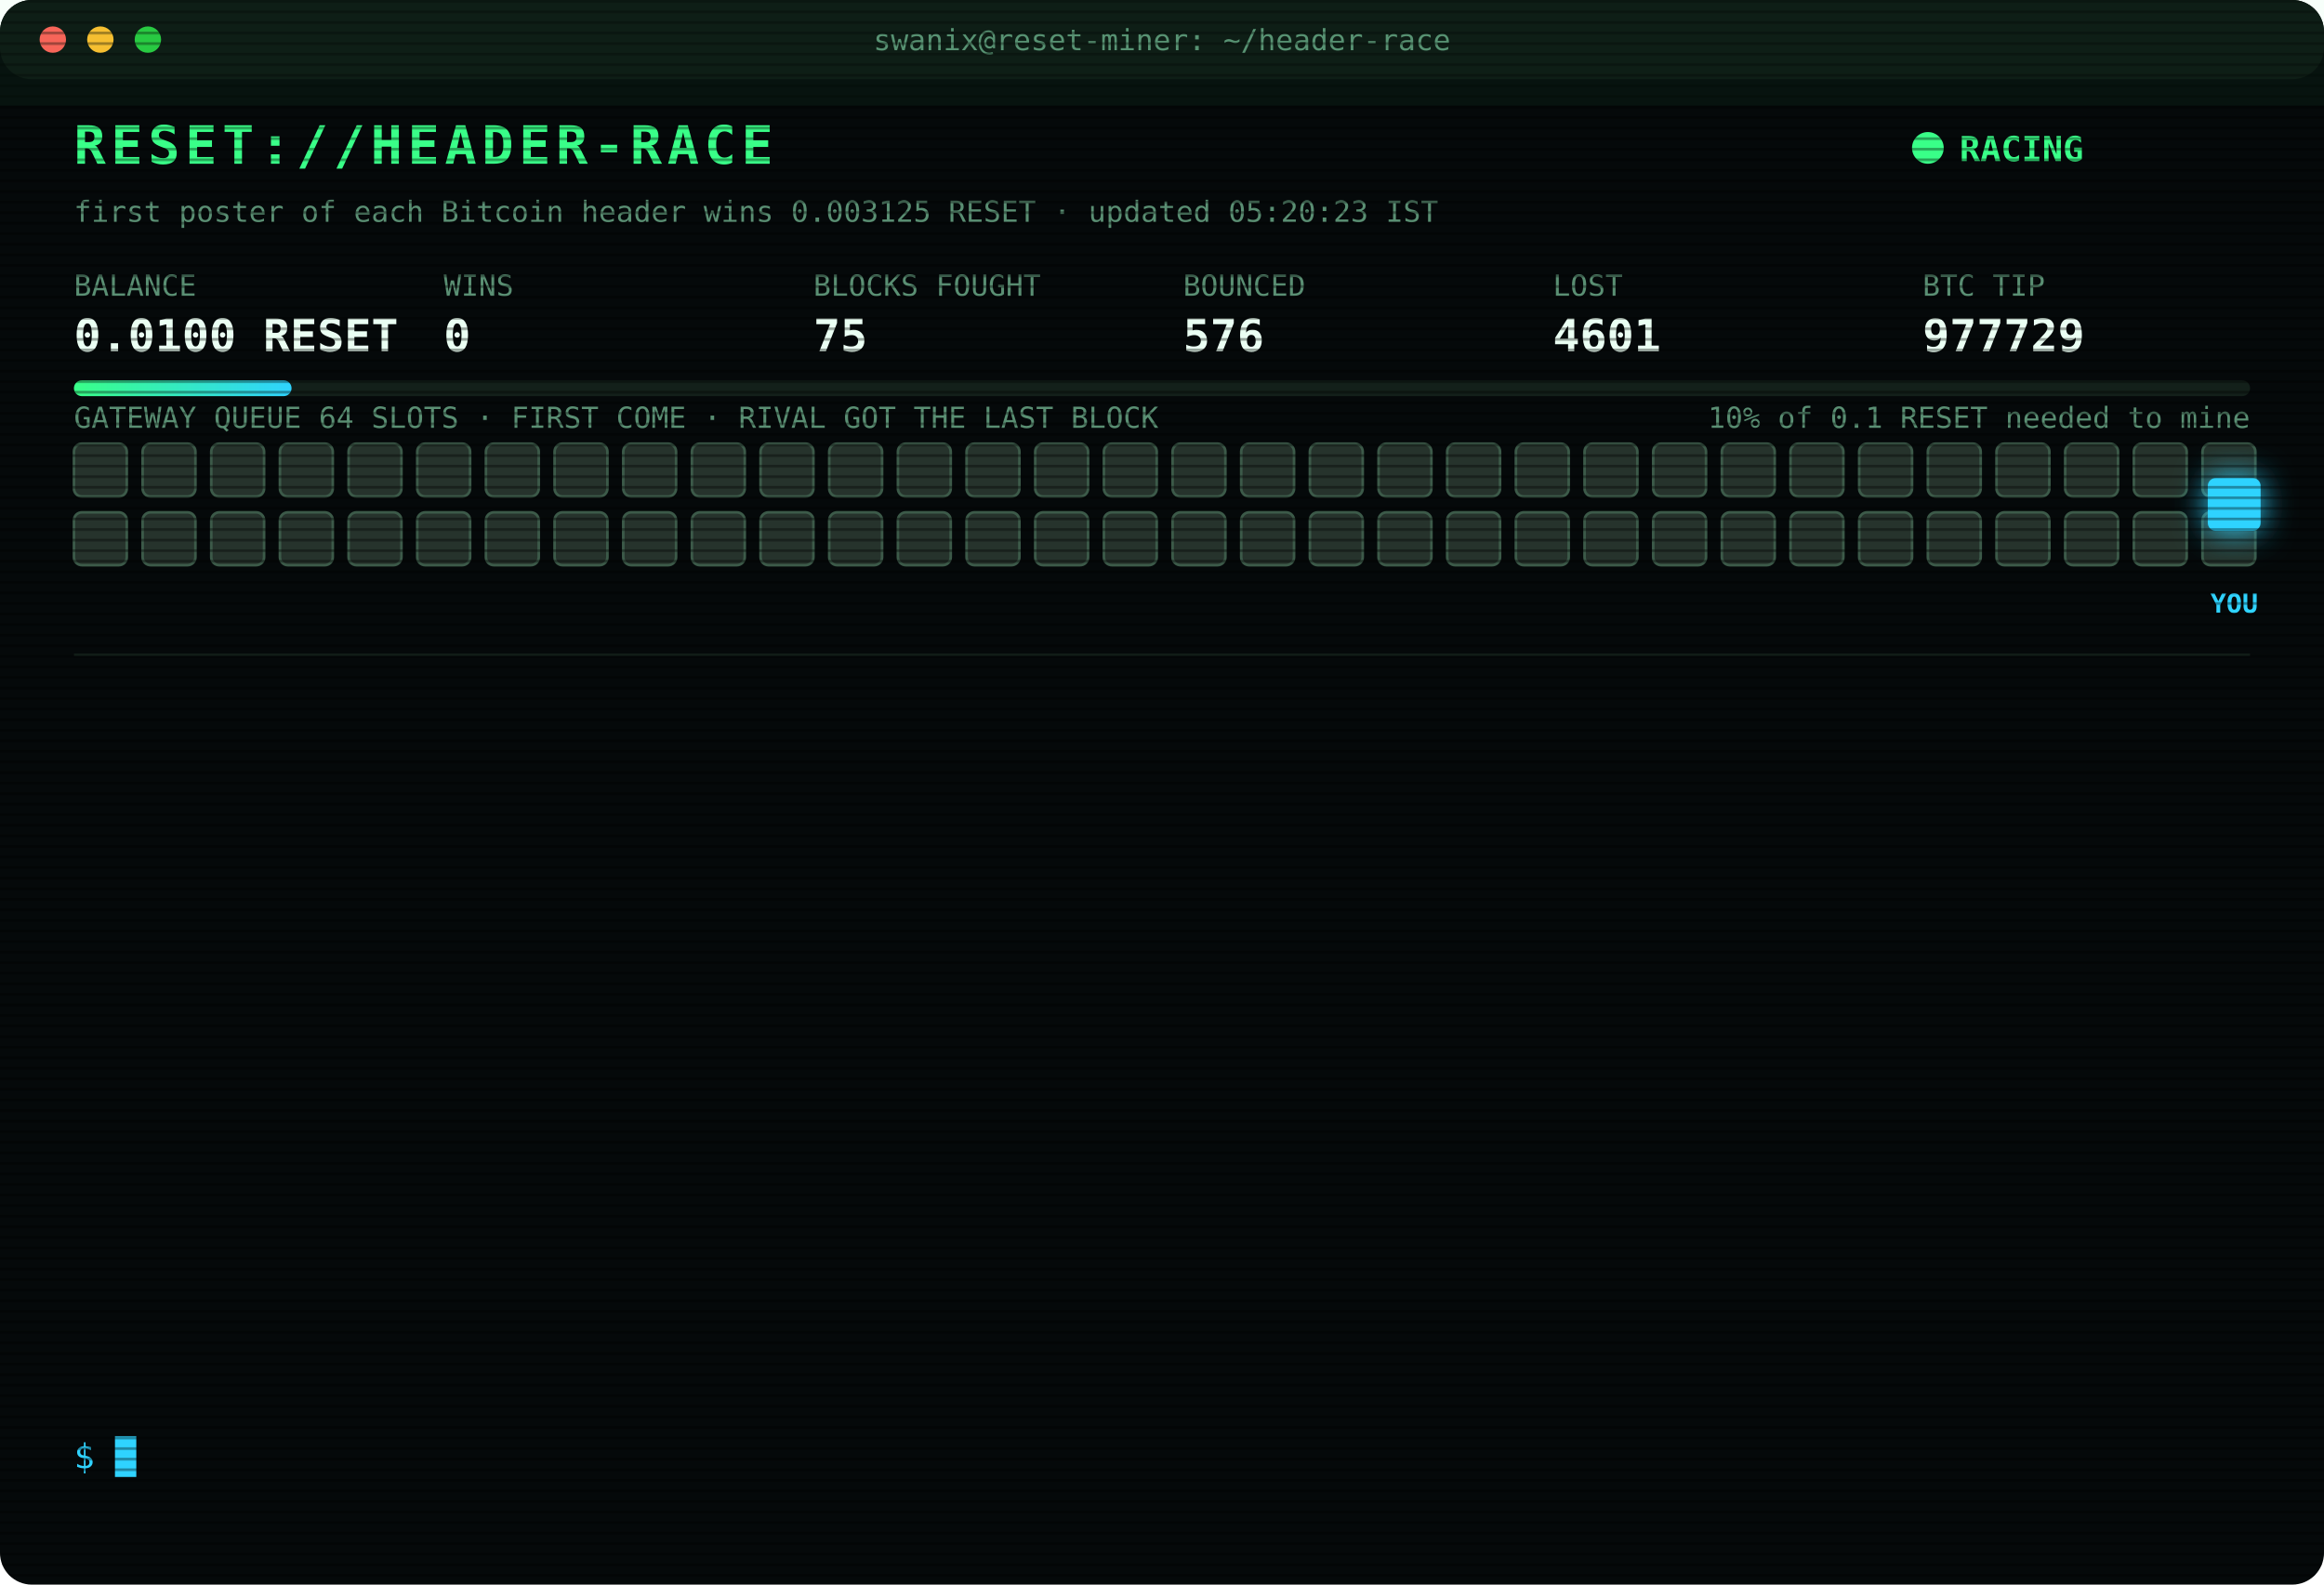
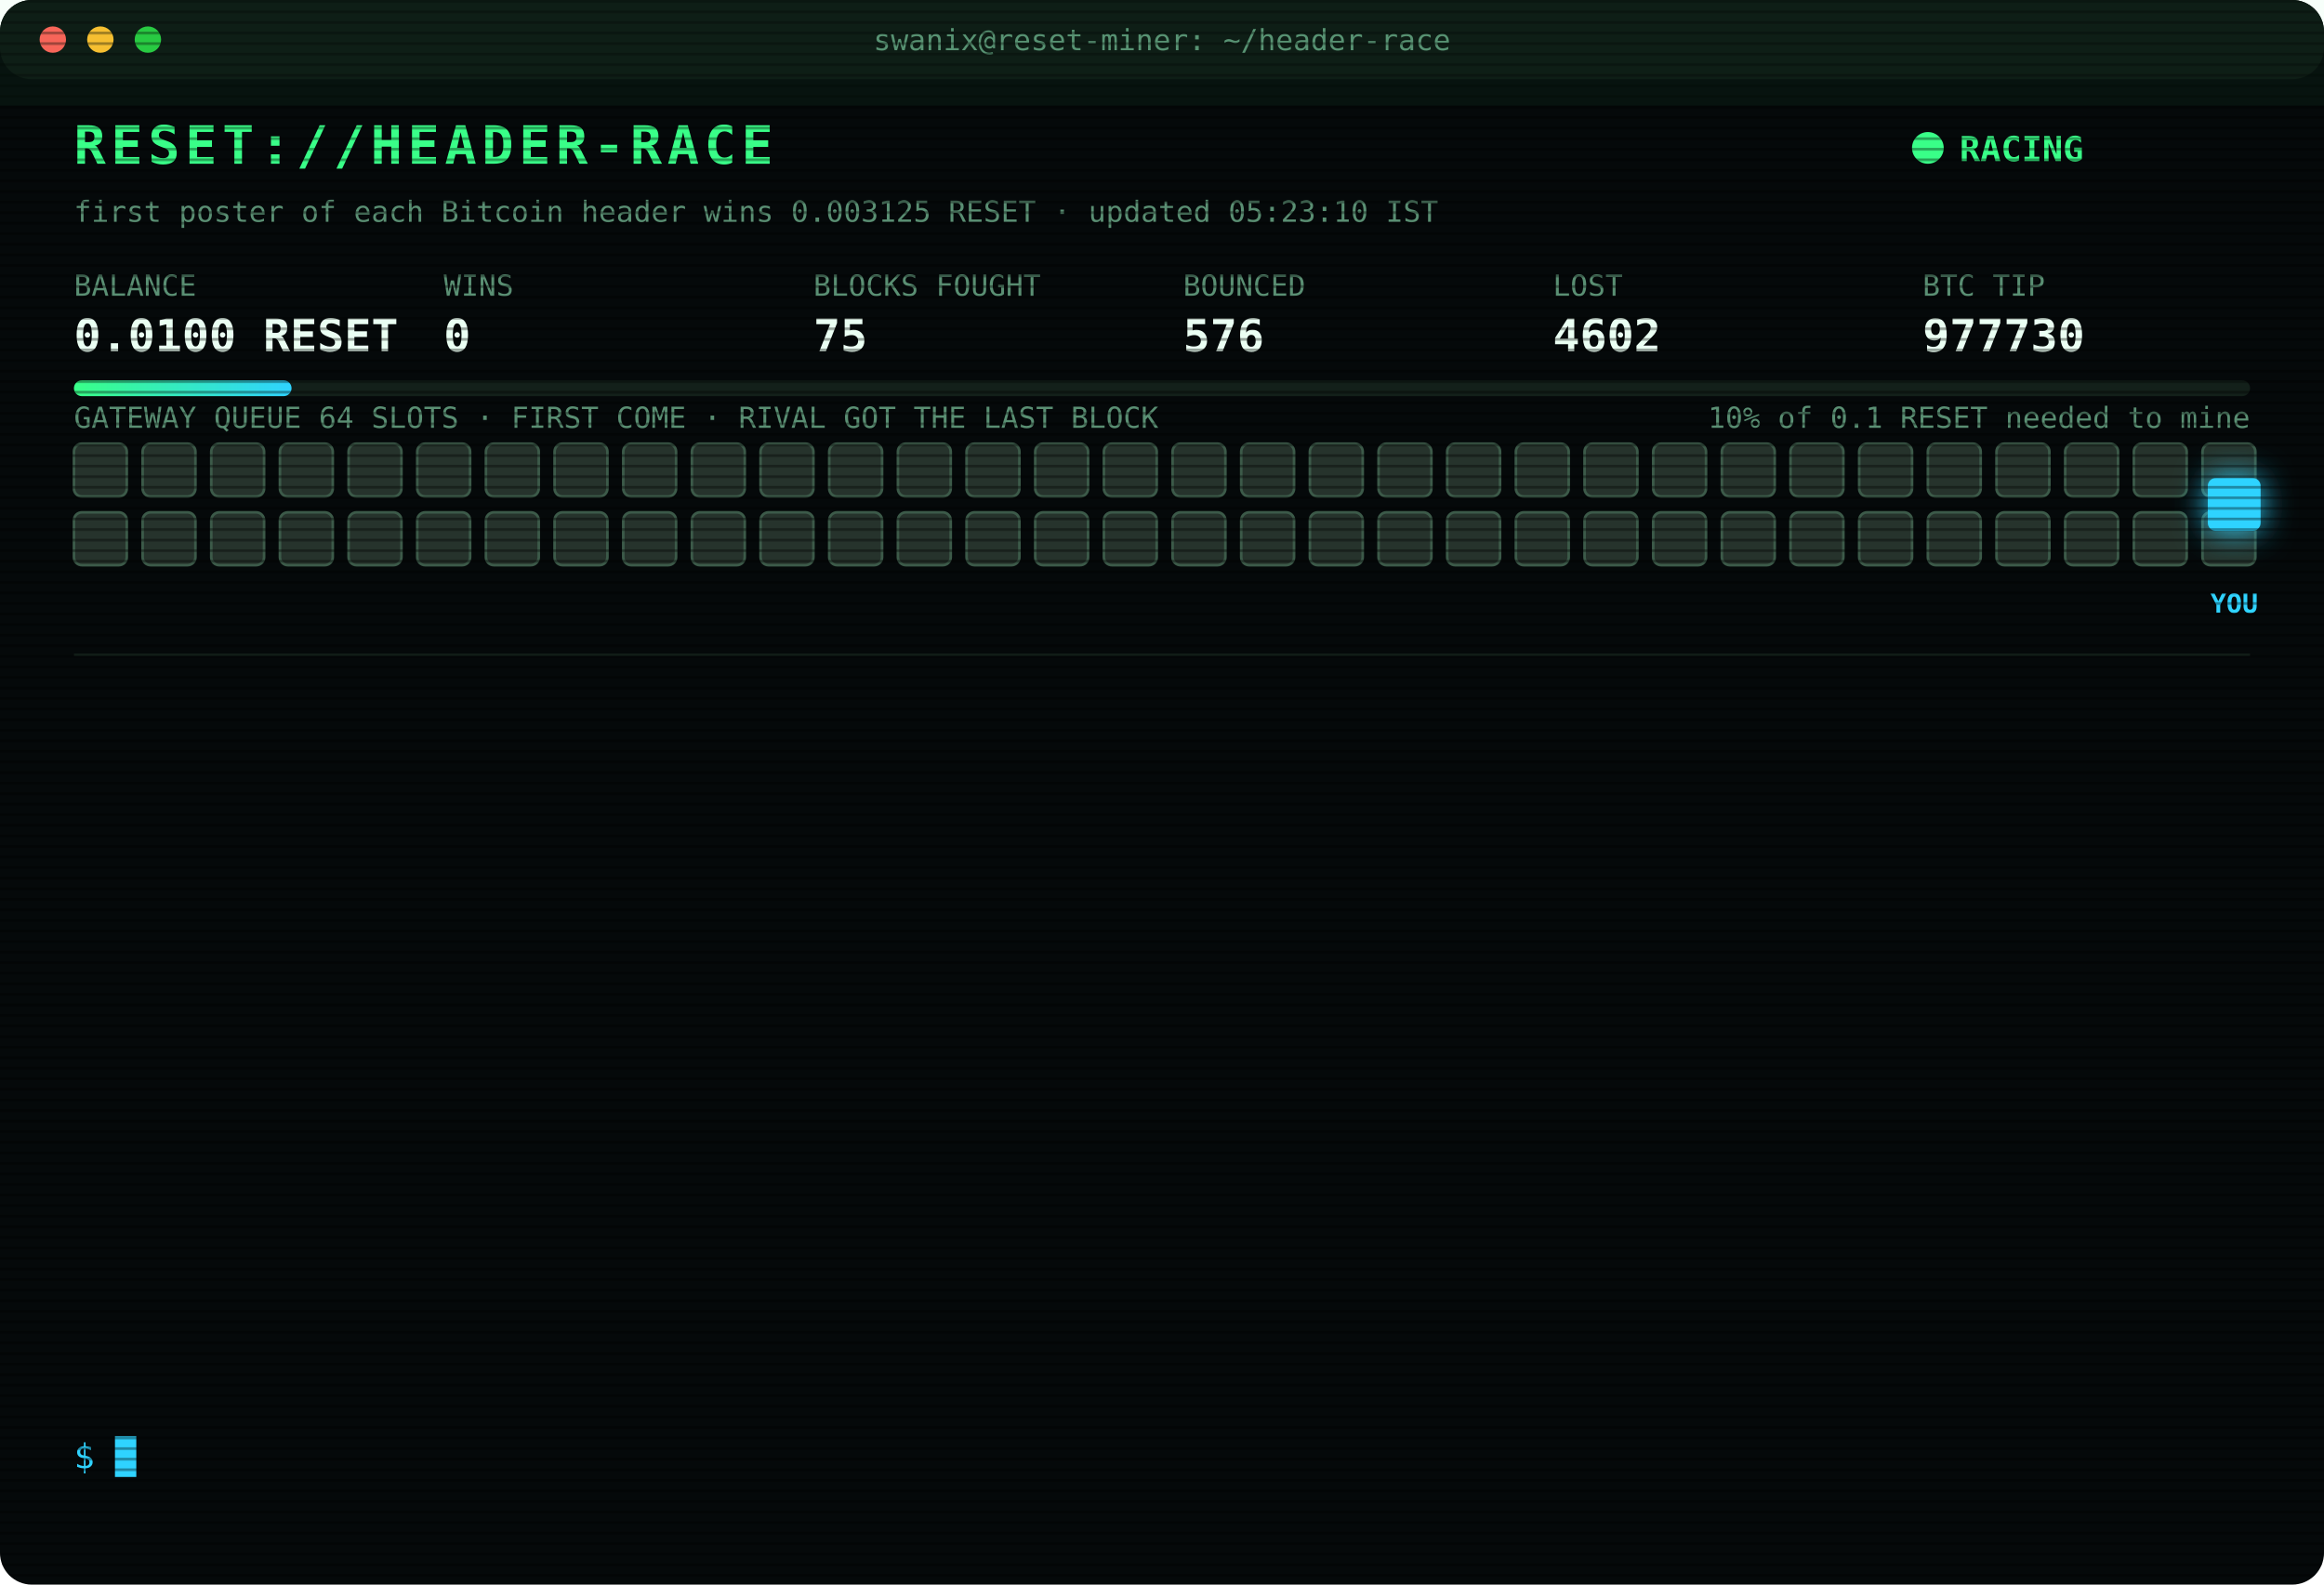
<svg xmlns="http://www.w3.org/2000/svg" width="880" height="600" viewBox="0 0 880 600" font-family="ui-monospace,SFMono-Regular,Menlo,Consolas,monospace">
  <style>
text{font-size:13px;fill:#7CFFB2}
.title{font-size:20px;font-weight:700;fill:#39FF88;letter-spacing:2px;animation:glitch 3s infinite steps(1)}
.sub{fill:#2fd3ff}.k{fill:#5a8f73;font-size:11px}.v{font-size:17px;font-weight:700;fill:#eafff3}
.ts{fill:#3f6b56}.boot{fill:#2fd3ff}.dim{fill:#5a8f73}.bad{fill:#ff4d6d}.warn{fill:#ffd23f}.mag{fill:#ff5cf0}.win{fill:#39FF88;font-weight:700}
.tag{font-size:10px;fill:#2fd3ff;font-weight:700}
.rival{fill:#26332c;stroke:#3c5a49;animation:jam 1.2s infinite alternate}
.idle{fill:#141c18;stroke:#22302a;animation:breathe 4s infinite}
.me{fill:#2fd3ff;filter:drop-shadow(0 0 6px #2fd3ff)}
.hover{animation:nudge 1.1s infinite ease-in-out}.bounce{animation:kick 1.4s infinite}
.ln{opacity:0;animation:in .4s forwards}
.cur{animation:blink 1s infinite steps(1)}
.scan{animation:scan 6s infinite linear}
.led{animation:blink 1.4s infinite}
@keyframes in{from{opacity:0;transform:translateX(-6px)}to{opacity:1;transform:none}}
@keyframes blink{50%{opacity:0}}
@keyframes jam{to{fill:#33463b}}
@keyframes breathe{50%{opacity:.4}}
@keyframes nudge{50%{transform:translateX(-10px)}}
@keyframes kick{0%,100%{transform:none}30%{transform:translateX(-14px)}55%{transform:translateX(10px) translateY(-6px)}}
@keyframes glitch{0%,92%{transform:none}93%{transform:translateX(2px);fill:#ff4d6d}95%{transform:translateX(-2px);fill:#2fd3ff}97%{transform:none}}
@keyframes scan{from{transform:translateY(-40px)}to{transform:translateY(600px)}}
</style>
  <defs>
    <pattern id="sl" width="4" height="4" patternUnits="userSpaceOnUse">
      <rect width="4" height="1" fill="#000" opacity=".35" />
    </pattern>
    <linearGradient id="bar">
      <stop offset="0" stop-color="#39FF88" />
      <stop offset="1" stop-color="#2fd3ff" />
    </linearGradient>
  </defs>
  <rect width="880" height="600" rx="12" fill="#05090a" />
  <rect width="880" height="30" rx="12" fill="#0d1512" />
  <circle cx="20" cy="15" r="5" fill="#ff5f57" />
  <circle cx="38" cy="15" r="5" fill="#febc2e" />
  <circle cx="56" cy="15" r="5" fill="#28c840" />
  <text x="440" y="19" text-anchor="middle" class="k">swanix@reset-miner: ~/header-race</text>
  <text x="28" y="62" class="title">RESET://HEADER-RACE</text>
  <circle class="led" cx="730" cy="56" r="6" fill="#39FF88" />
  <text x="742" y="61" class="win">RACING</text>
-   <text x="28" y="84" class="k">first poster of each Bitcoin header wins 0.003125 RESET · updated 05:20:23 IST</text>
+   <text x="28" y="84" class="k">first poster of each Bitcoin header wins 0.003125 RESET · updated 05:23:10 IST</text>
  <text x="28" y="112" class="k">BALANCE</text>
  <text x="28" y="133" class="v">0.0100 RESET</text>
  <text x="168" y="112" class="k">WINS</text>
  <text x="168" y="133" class="v">0</text>
  <text x="308" y="112" class="k">BLOCKS FOUGHT</text>
  <text x="308" y="133" class="v">75</text>
  <text x="448" y="112" class="k">BOUNCED</text>
  <text x="448" y="133" class="v">576</text>
  <text x="588" y="112" class="k">LOST</text>
-   <text x="588" y="133" class="v">4601</text>
+   <text x="588" y="133" class="v">4602</text>
  <text x="728" y="112" class="k">BTC TIP</text>
-   <text x="728" y="133" class="v">977729</text>
+   <text x="728" y="133" class="v">977730</text>
  <rect x="28" y="144" width="824" height="6" rx="3" fill="#13201a" />
  <rect x="28" y="144" width="82.4" height="6" rx="3" fill="url(#bar)" />
  <text x="852" y="162" text-anchor="end" class="k">10% of 0.1 RESET needed to mine</text>
  <text x="28" y="162" class="k">GATEWAY QUEUE 64 SLOTS · FIRST COME · RIVAL GOT THE LAST BLOCK</text>
  <rect class="rival" x="28" y="168" width="20" height="20" rx="3" style="animation-delay:0.00s" />
  <rect class="rival" x="54" y="168" width="20" height="20" rx="3" style="animation-delay:0.05s" />
  <rect class="rival" x="80" y="168" width="20" height="20" rx="3" style="animation-delay:0.10s" />
  <rect class="rival" x="106" y="168" width="20" height="20" rx="3" style="animation-delay:0.15s" />
  <rect class="rival" x="132" y="168" width="20" height="20" rx="3" style="animation-delay:0.20s" />
  <rect class="rival" x="158" y="168" width="20" height="20" rx="3" style="animation-delay:0.25s" />
  <rect class="rival" x="184" y="168" width="20" height="20" rx="3" style="animation-delay:0.30s" />
  <rect class="rival" x="210" y="168" width="20" height="20" rx="3" style="animation-delay:0.35s" />
  <rect class="rival" x="236" y="168" width="20" height="20" rx="3" style="animation-delay:0.40s" />
  <rect class="rival" x="262" y="168" width="20" height="20" rx="3" style="animation-delay:0.45s" />
  <rect class="rival" x="288" y="168" width="20" height="20" rx="3" style="animation-delay:0.50s" />
  <rect class="rival" x="314" y="168" width="20" height="20" rx="3" style="animation-delay:0.55s" />
  <rect class="rival" x="340" y="168" width="20" height="20" rx="3" style="animation-delay:0.60s" />
  <rect class="rival" x="366" y="168" width="20" height="20" rx="3" style="animation-delay:0.65s" />
  <rect class="rival" x="392" y="168" width="20" height="20" rx="3" style="animation-delay:0.70s" />
  <rect class="rival" x="418" y="168" width="20" height="20" rx="3" style="animation-delay:0.75s" />
  <rect class="rival" x="444" y="168" width="20" height="20" rx="3" style="animation-delay:0.80s" />
  <rect class="rival" x="470" y="168" width="20" height="20" rx="3" style="animation-delay:0.85s" />
  <rect class="rival" x="496" y="168" width="20" height="20" rx="3" style="animation-delay:0.90s" />
  <rect class="rival" x="522" y="168" width="20" height="20" rx="3" style="animation-delay:0.95s" />
  <rect class="rival" x="548" y="168" width="20" height="20" rx="3" style="animation-delay:1.00s" />
  <rect class="rival" x="574" y="168" width="20" height="20" rx="3" style="animation-delay:1.05s" />
  <rect class="rival" x="600" y="168" width="20" height="20" rx="3" style="animation-delay:1.10s" />
  <rect class="rival" x="626" y="168" width="20" height="20" rx="3" style="animation-delay:1.15s" />
  <rect class="rival" x="652" y="168" width="20" height="20" rx="3" style="animation-delay:1.20s" />
  <rect class="rival" x="678" y="168" width="20" height="20" rx="3" style="animation-delay:1.25s" />
  <rect class="rival" x="704" y="168" width="20" height="20" rx="3" style="animation-delay:1.30s" />
  <rect class="rival" x="730" y="168" width="20" height="20" rx="3" style="animation-delay:1.35s" />
  <rect class="rival" x="756" y="168" width="20" height="20" rx="3" style="animation-delay:1.40s" />
  <rect class="rival" x="782" y="168" width="20" height="20" rx="3" style="animation-delay:1.45s" />
  <rect class="rival" x="808" y="168" width="20" height="20" rx="3" style="animation-delay:1.50s" />
  <rect class="rival" x="834" y="168" width="20" height="20" rx="3" style="animation-delay:1.55s" />
  <rect class="rival" x="28" y="194" width="20" height="20" rx="3" style="animation-delay:1.60s" />
  <rect class="rival" x="54" y="194" width="20" height="20" rx="3" style="animation-delay:1.65s" />
  <rect class="rival" x="80" y="194" width="20" height="20" rx="3" style="animation-delay:1.70s" />
  <rect class="rival" x="106" y="194" width="20" height="20" rx="3" style="animation-delay:1.75s" />
  <rect class="rival" x="132" y="194" width="20" height="20" rx="3" style="animation-delay:1.80s" />
  <rect class="rival" x="158" y="194" width="20" height="20" rx="3" style="animation-delay:1.85s" />
  <rect class="rival" x="184" y="194" width="20" height="20" rx="3" style="animation-delay:1.90s" />
  <rect class="rival" x="210" y="194" width="20" height="20" rx="3" style="animation-delay:1.95s" />
  <rect class="rival" x="236" y="194" width="20" height="20" rx="3" style="animation-delay:2.00s" />
  <rect class="rival" x="262" y="194" width="20" height="20" rx="3" style="animation-delay:2.05s" />
  <rect class="rival" x="288" y="194" width="20" height="20" rx="3" style="animation-delay:2.10s" />
  <rect class="rival" x="314" y="194" width="20" height="20" rx="3" style="animation-delay:2.15s" />
  <rect class="rival" x="340" y="194" width="20" height="20" rx="3" style="animation-delay:2.20s" />
  <rect class="rival" x="366" y="194" width="20" height="20" rx="3" style="animation-delay:2.25s" />
  <rect class="rival" x="392" y="194" width="20" height="20" rx="3" style="animation-delay:2.30s" />
  <rect class="rival" x="418" y="194" width="20" height="20" rx="3" style="animation-delay:2.35s" />
  <rect class="rival" x="444" y="194" width="20" height="20" rx="3" style="animation-delay:2.40s" />
  <rect class="rival" x="470" y="194" width="20" height="20" rx="3" style="animation-delay:2.45s" />
  <rect class="rival" x="496" y="194" width="20" height="20" rx="3" style="animation-delay:2.50s" />
  <rect class="rival" x="522" y="194" width="20" height="20" rx="3" style="animation-delay:2.55s" />
  <rect class="rival" x="548" y="194" width="20" height="20" rx="3" style="animation-delay:2.60s" />
  <rect class="rival" x="574" y="194" width="20" height="20" rx="3" style="animation-delay:2.65s" />
  <rect class="rival" x="600" y="194" width="20" height="20" rx="3" style="animation-delay:2.70s" />
  <rect class="rival" x="626" y="194" width="20" height="20" rx="3" style="animation-delay:2.75s" />
  <rect class="rival" x="652" y="194" width="20" height="20" rx="3" style="animation-delay:2.80s" />
  <rect class="rival" x="678" y="194" width="20" height="20" rx="3" style="animation-delay:2.85s" />
  <rect class="rival" x="704" y="194" width="20" height="20" rx="3" style="animation-delay:2.90s" />
  <rect class="rival" x="730" y="194" width="20" height="20" rx="3" style="animation-delay:2.95s" />
  <rect class="rival" x="756" y="194" width="20" height="20" rx="3" style="animation-delay:3.00s" />
  <rect class="rival" x="782" y="194" width="20" height="20" rx="3" style="animation-delay:3.05s" />
  <rect class="rival" x="808" y="194" width="20" height="20" rx="3" style="animation-delay:3.10s" />
  <rect class="rival" x="834" y="194" width="20" height="20" rx="3" style="animation-delay:3.15s" />
  <g class="hover">
    <rect class="me" x="836" y="181" width="20" height="20" rx="3" />
    <text class="tag" x="846" y="232" text-anchor="middle">YOU</text>
  </g>
  <line x1="28" x2="852" y1="248" y2="248" stroke="#13201a" />
  <g class="ln" style="animation-delay:0.40s">
-     <text x="28" y="270" class="ts">03:22:01</text>
-     <text x="104" y="270" class="bad">[LOST] #977714 taken by a rival miner</text>
+     <text x="28" y="270" class="ts">03:26:29</text>
+     <text x="104" y="270" class="bad">[LOST] #977716 taken by a rival miner</text>
  </g>
  <g class="ln" style="animation-delay:0.65s">
-     <text x="28" y="292" class="ts">03:26:29</text>
-     <text x="104" y="292" class="bad">[LOST] #977716 taken by a rival miner</text>
+     <text x="28" y="292" class="ts">03:34:03</text>
+     <text x="104" y="292" class="bad">[LOST] #977717 taken by a rival miner</text>
  </g>
  <g class="ln" style="animation-delay:0.90s">
-     <text x="28" y="314" class="ts">03:34:03</text>
-     <text x="104" y="314" class="bad">[LOST] #977717 taken by a rival miner</text>
+     <text x="28" y="314" class="ts">03:47:32</text>
+     <text x="104" y="314" class="bad">[LOST] #977718 taken by a rival miner</text>
  </g>
  <g class="ln" style="animation-delay:1.15s">
-     <text x="28" y="336" class="ts">03:47:32</text>
-     <text x="104" y="336" class="bad">[LOST] #977718 taken by a rival miner</text>
+     <text x="28" y="336" class="ts">03:48:27</text>
+     <text x="104" y="336" class="bad">[LOST] #977719 taken by a rival miner</text>
  </g>
  <g class="ln" style="animation-delay:1.40s">
-     <text x="28" y="358" class="ts">03:48:27</text>
-     <text x="104" y="358" class="bad">[LOST] #977719 taken by a rival miner</text>
+     <text x="28" y="358" class="ts">03:50:14</text>
+     <text x="104" y="358" class="bad">[LOST] #977720 taken by a rival miner</text>
  </g>
  <g class="ln" style="animation-delay:1.65s">
-     <text x="28" y="380" class="ts">03:50:14</text>
-     <text x="104" y="380" class="bad">[LOST] #977720 taken by a rival miner</text>
+     <text x="28" y="380" class="ts">03:56:17</text>
+     <text x="104" y="380" class="bad">[LOST] #977721 taken by a rival miner</text>
  </g>
  <g class="ln" style="animation-delay:1.90s">
-     <text x="28" y="402" class="ts">03:56:17</text>
-     <text x="104" y="402" class="bad">[LOST] #977721 taken by a rival miner</text>
+     <text x="28" y="402" class="ts">03:57:28</text>
+     <text x="104" y="402" class="bad">[LOST] #977722 taken by a rival miner</text>
  </g>
  <g class="ln" style="animation-delay:2.15s">
-     <text x="28" y="424" class="ts">03:57:28</text>
-     <text x="104" y="424" class="bad">[LOST] #977722 taken by a rival miner</text>
+     <text x="28" y="424" class="ts">04:00:29</text>
+     <text x="104" y="424" class="bad">[LOST] #977723 taken by a rival miner</text>
  </g>
  <g class="ln" style="animation-delay:2.40s">
-     <text x="28" y="446" class="ts">04:00:29</text>
-     <text x="104" y="446" class="bad">[LOST] #977723 taken by a rival miner</text>
+     <text x="28" y="446" class="ts">04:10:21</text>
+     <text x="104" y="446" class="bad">[LOST] #977724 taken by a rival miner</text>
  </g>
  <g class="ln" style="animation-delay:2.65s">
-     <text x="28" y="468" class="ts">04:10:21</text>
-     <text x="104" y="468" class="bad">[LOST] #977724 taken by a rival miner</text>
+     <text x="28" y="468" class="ts">04:21:23</text>
+     <text x="104" y="468" class="bad">[LOST] #977727 taken by a rival miner</text>
  </g>
  <g class="ln" style="animation-delay:2.90s">
-     <text x="28" y="490" class="ts">04:21:23</text>
-     <text x="104" y="490" class="bad">[LOST] #977727 taken by a rival miner</text>
+     <text x="28" y="490" class="ts">05:07:17</text>
+     <text x="104" y="490" class="bad">[LOST] #977728 taken by a rival miner</text>
  </g>
  <g class="ln" style="animation-delay:3.15s">
-     <text x="28" y="512" class="ts">05:07:17</text>
-     <text x="104" y="512" class="bad">[LOST] #977728 taken by a rival miner</text>
+     <text x="28" y="512" class="ts">05:20:23</text>
+     <text x="104" y="512" class="bad">[LOST] #977729 taken by a rival miner</text>
  </g>
  <g class="ln" style="animation-delay:3.40s">
-     <text x="28" y="534" class="ts">05:20:23</text>
-     <text x="104" y="534" class="bad">[LOST] #977729 taken by a rival miner</text>
+     <text x="28" y="534" class="ts">05:23:10</text>
+     <text x="104" y="534" class="bad">[LOST] #977730 taken by a rival miner</text>
  </g>
  <text x="28" y="556" class="sub">$ <tspan class="cur">█</tspan>
  </text>
  <rect width="880" height="600" rx="12" fill="url(#sl)" pointer-events="none" />
  <rect class="scan" width="880" height="40" fill="#39FF88" opacity=".04" />
</svg>
